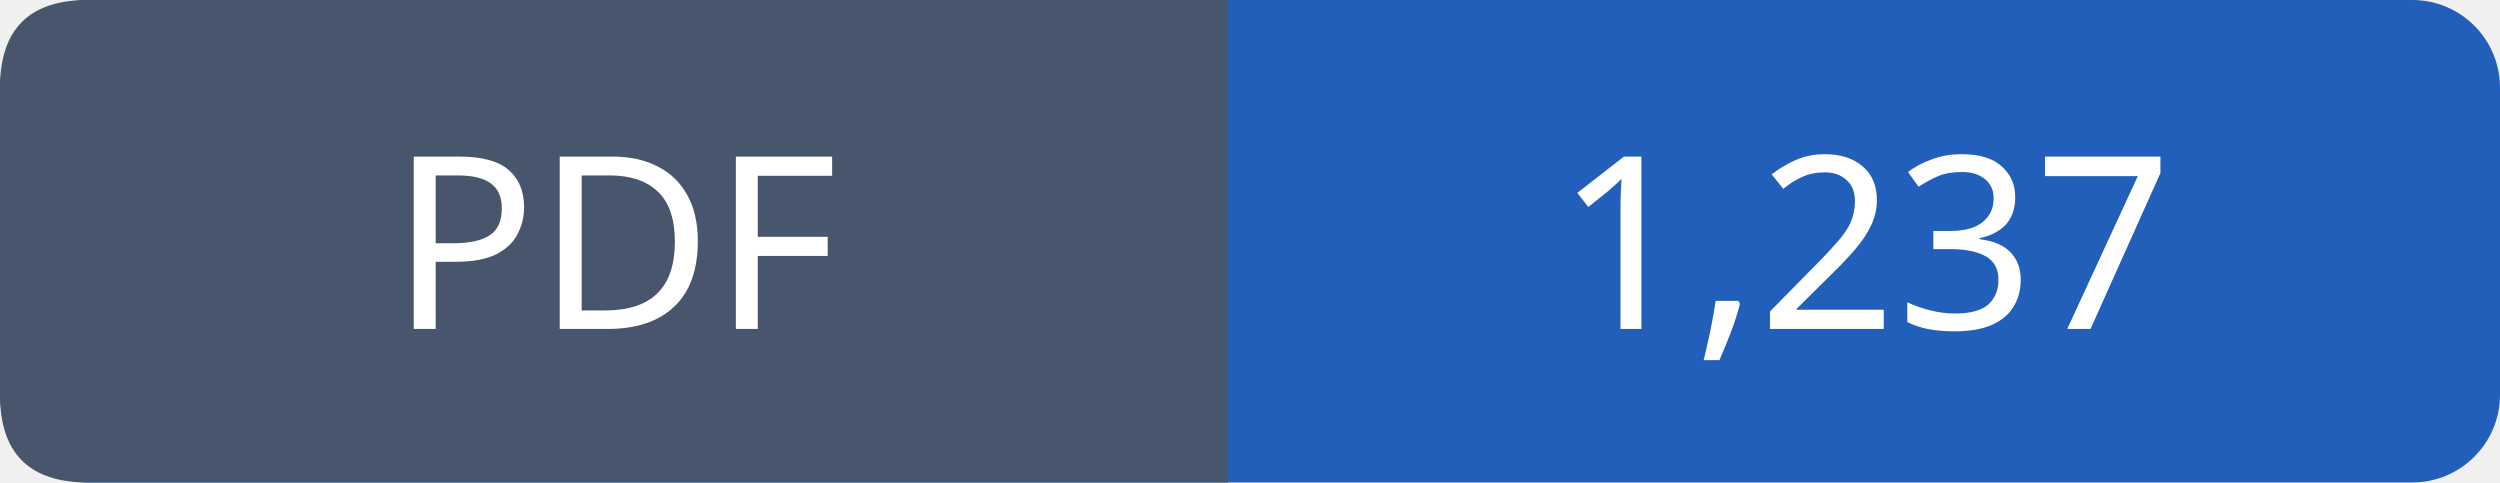
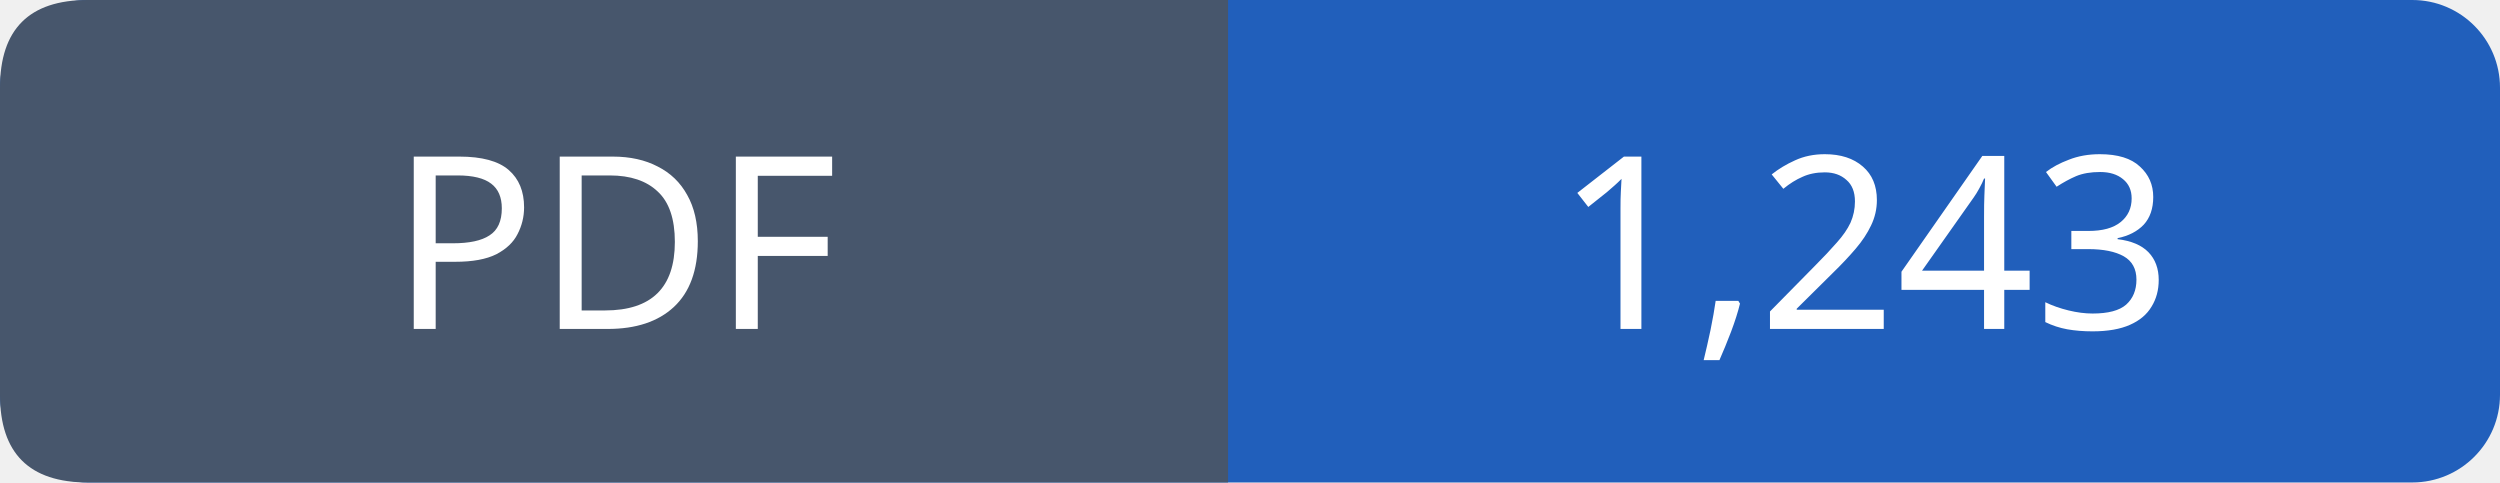
- <svg xmlns="http://www.w3.org/2000/svg" width="114" height="22" viewBox="0 0 114 22" role="img" aria-label="PDF: 1,237">
+ <svg xmlns="http://www.w3.org/2000/svg" width="114" height="22" viewBox="0 0 114 22" role="img" aria-label="PDF: 1,243">
  <rect width="114" height="22" rx="4" fill="#215fbb" />
  <path fill="#47566c" d="M4 0h52v22H4q-4 0-4-4V4q0-4 4-4" />
  <g font-family="Verdana,sans-serif" font-size="11" fill="white" text-anchor="middle">
    <text x="28.0" y="15">PDF</text>
-     <text x="85.0" y="15">1,237</text>
+     <text x="85.0" y="15">1,243</text>
  </g>
</svg>
